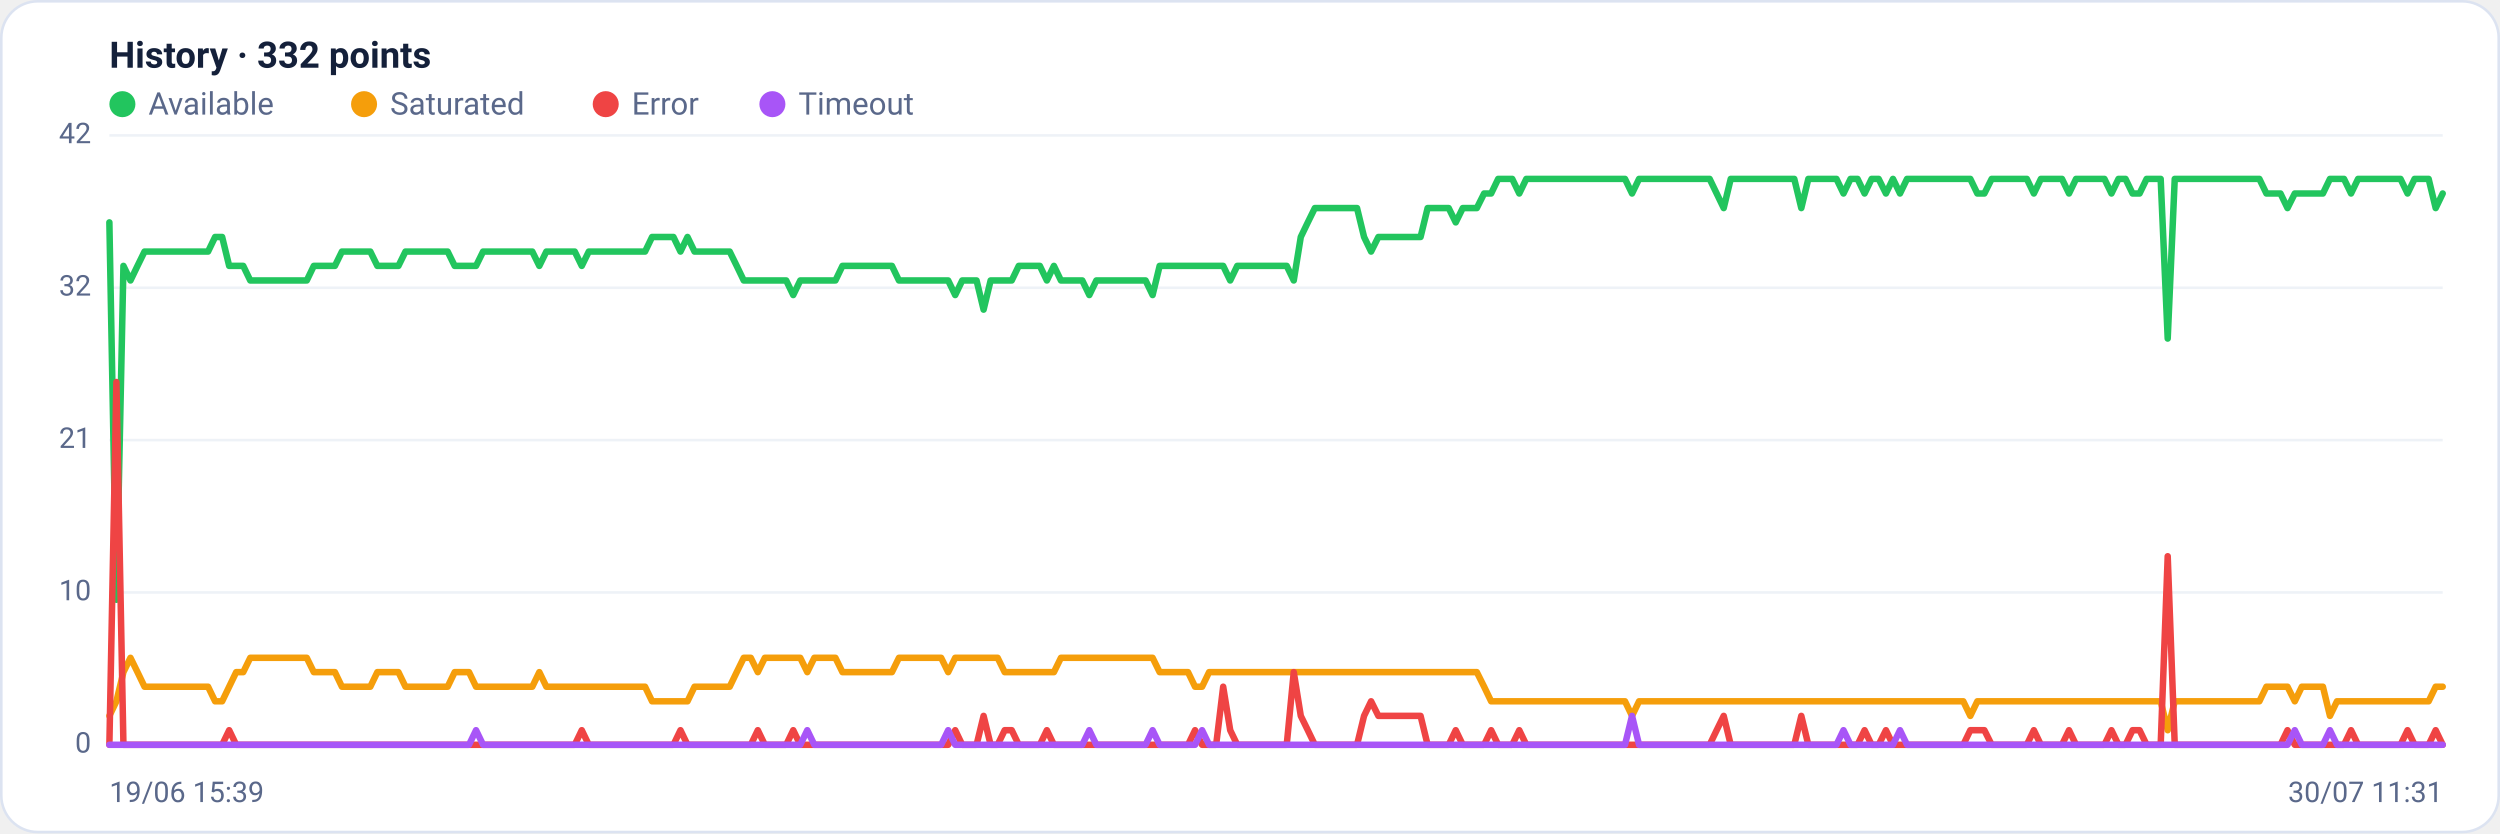
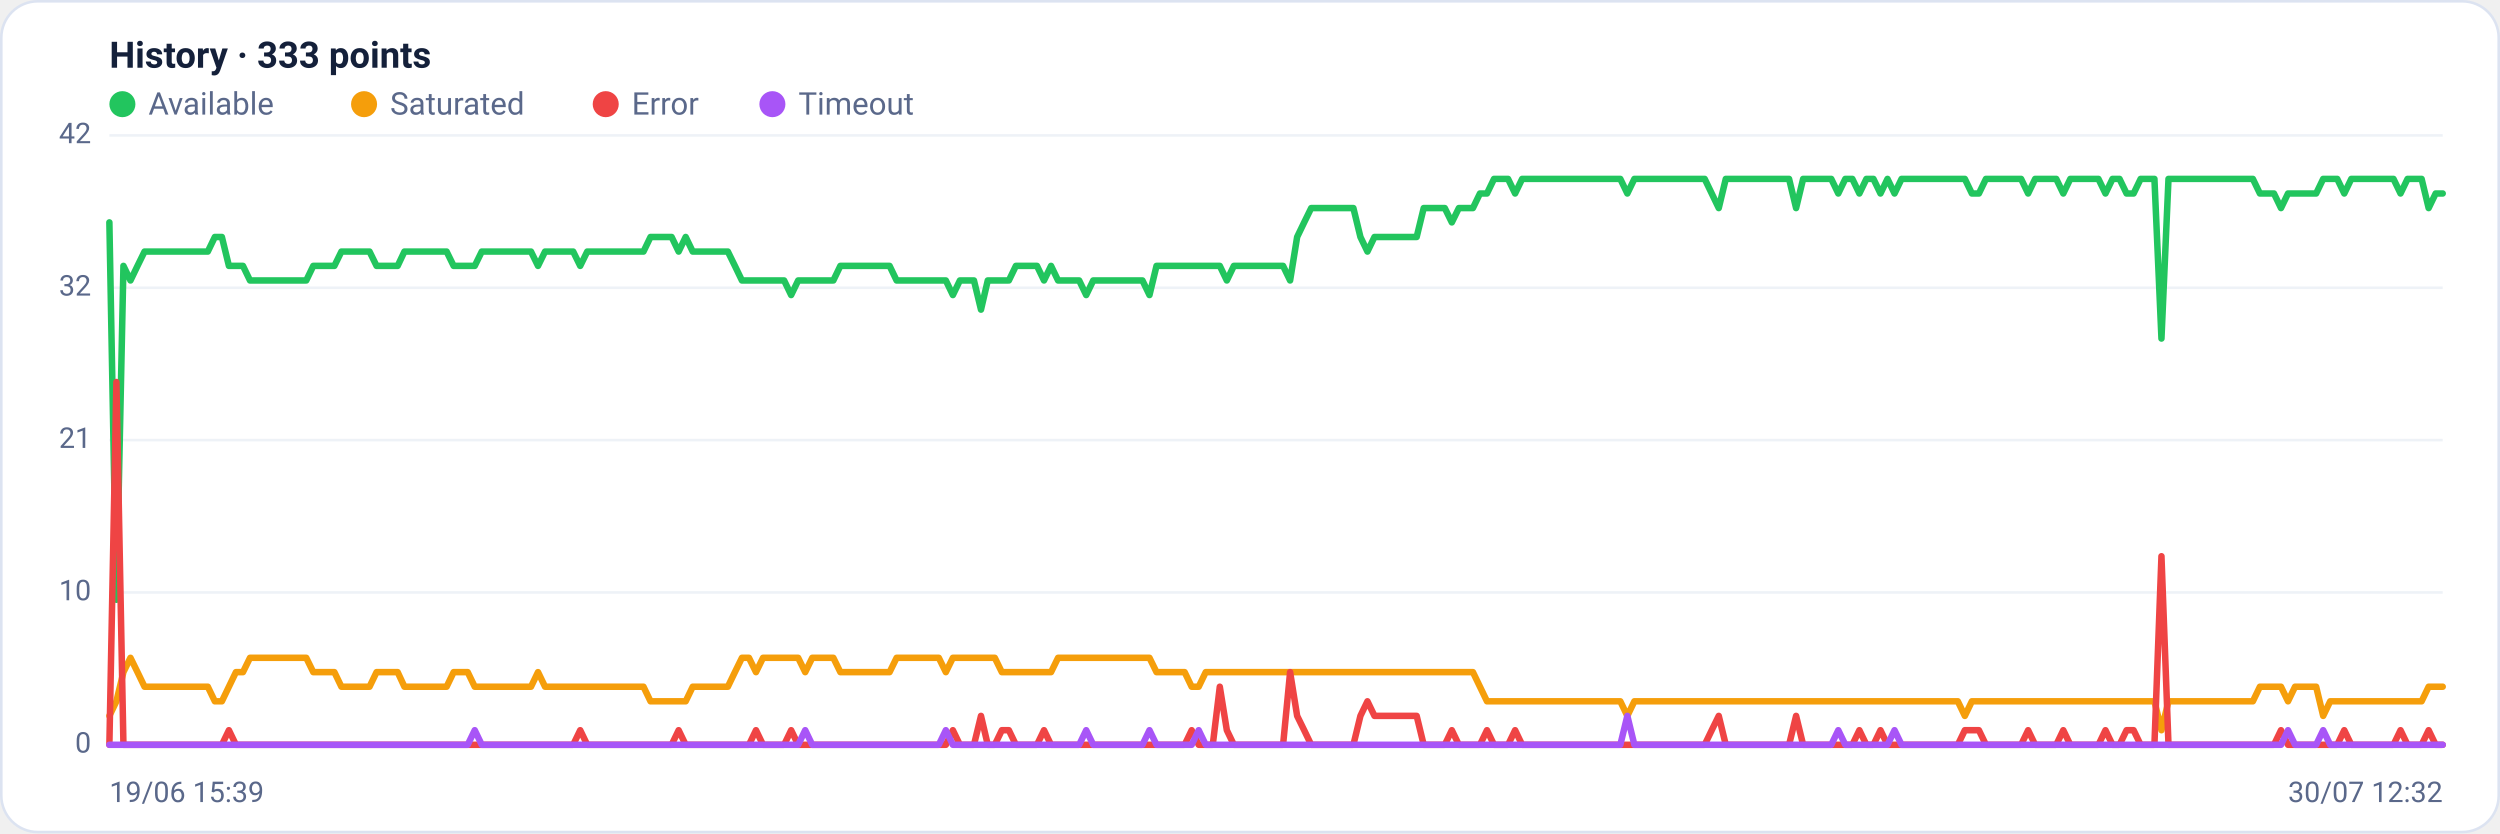
<svg xmlns="http://www.w3.org/2000/svg" viewBox="0 0 960 320" width="960" height="320" font-family="Segoe UI, system-ui, -apple-system, Roboto, Helvetica, Arial, sans-serif" role="img" aria-label="Availability history per region">
  <rect x="0.5" y="0.5" width="959" height="319" rx="14" fill="#ffffff" stroke="#dce3f1" />
-   <text x="42" y="26" font-size="14" font-weight="600" fill="#14203a">History · 332 points</text>
+   <text x="42" y="26" font-size="14" font-weight="600" fill="#14203a">History · 333 points</text>
  <circle cx="47" cy="40" r="5" fill="#22c55e" />
  <text x="57" y="44" font-size="12" fill="#5a688a">Available</text>
  <circle cx="139.8" cy="40" r="5" fill="#f59e0b" />
  <text x="149.8" y="44" font-size="12" fill="#5a688a">Saturated</text>
  <circle cx="232.6" cy="40" r="5" fill="#ef4444" />
  <text x="242.6" y="44" font-size="12" fill="#5a688a">Error</text>
  <circle cx="296.6" cy="40" r="5" fill="#a855f7" />
  <text x="306.6" y="44" font-size="12" fill="#5a688a">Timeout</text>
  <line x1="42" y1="286.0" x2="938" y2="286.0" stroke="#eef2f7" stroke-width="1" />
  <text x="35" y="289.0" text-anchor="end" font-size="11" fill="#5a688a">0</text>
  <line x1="42" y1="227.5" x2="938" y2="227.5" stroke="#eef2f7" stroke-width="1" />
  <text x="35" y="230.5" text-anchor="end" font-size="11" fill="#5a688a">10</text>
  <line x1="42" y1="169.0" x2="938" y2="169.0" stroke="#eef2f7" stroke-width="1" />
  <text x="35" y="172.0" text-anchor="end" font-size="11" fill="#5a688a">21</text>
  <line x1="42" y1="110.5" x2="938" y2="110.5" stroke="#eef2f7" stroke-width="1" />
  <text x="35" y="113.5" text-anchor="end" font-size="11" fill="#5a688a">32</text>
  <line x1="42" y1="52.0" x2="938" y2="52.0" stroke="#eef2f7" stroke-width="1" />
  <text x="35" y="55.0" text-anchor="end" font-size="11" fill="#5a688a">42</text>
-   <polyline fill="none" stroke="#22c55e" stroke-width="2.5" stroke-linejoin="round" stroke-linecap="round" points="42.0,85.4 44.7,230.3 47.4,102.1 50.1,107.7 52.8,102.1 55.5,96.6 58.2,96.6 60.9,96.6 63.7,96.6 66.4,96.6 69.1,96.6 71.8,96.6 74.5,96.6 77.2,96.6 79.9,96.6 82.6,91.0 85.3,91.0 88.0,102.1 90.7,102.1 93.4,102.1 96.1,107.7 98.8,107.7 101.6,107.7 104.3,107.7 107.0,107.7 109.7,107.7 112.4,107.7 115.1,107.7 117.8,107.7 120.5,102.1 123.2,102.1 125.9,102.1 128.6,102.1 131.3,96.6 134.0,96.6 136.7,96.6 139.5,96.6 142.2,96.6 144.9,102.1 147.6,102.1 150.3,102.1 153.0,102.1 155.7,96.6 158.4,96.6 161.1,96.6 163.8,96.6 166.5,96.6 169.2,96.6 171.9,96.6 174.6,102.1 177.3,102.1 180.1,102.1 182.8,102.1 185.5,96.6 188.2,96.6 190.9,96.6 193.6,96.6 196.3,96.6 199.0,96.6 201.7,96.6 204.4,96.6 207.1,102.1 209.8,96.6 212.5,96.6 215.2,96.6 218.0,96.6 220.7,96.6 223.4,102.1 226.1,96.6 228.8,96.6 231.5,96.6 234.2,96.6 236.9,96.6 239.6,96.6 242.3,96.6 245.0,96.6 247.7,96.6 250.4,91.0 253.1,91.0 255.8,91.0 258.6,91.0 261.3,96.6 264.0,91.0 266.7,96.6 269.4,96.6 272.1,96.6 274.8,96.6 277.5,96.6 280.2,96.6 282.9,102.1 285.6,107.7 288.3,107.7 291.0,107.7 293.7,107.7 296.5,107.7 299.2,107.7 301.9,107.7 304.6,113.3 307.3,107.7 310.0,107.7 312.7,107.7 315.4,107.7 318.1,107.7 320.8,107.7 323.5,102.1 326.2,102.1 328.9,102.1 331.6,102.1 334.4,102.1 337.1,102.1 339.8,102.1 342.5,102.1 345.2,107.7 347.9,107.7 350.6,107.7 353.3,107.7 356.0,107.7 358.7,107.7 361.4,107.7 364.1,107.7 366.8,113.3 369.5,107.7 372.2,107.7 375.0,107.7 377.7,118.9 380.4,107.7 383.1,107.7 385.8,107.7 388.5,107.7 391.2,102.1 393.9,102.1 396.6,102.1 399.3,102.1 402.0,107.7 404.7,102.1 407.4,107.7 410.1,107.7 412.9,107.7 415.6,107.7 418.3,113.3 421.0,107.7 423.7,107.7 426.4,107.7 429.1,107.7 431.8,107.7 434.5,107.7 437.2,107.7 439.9,107.7 442.6,113.3 445.3,102.1 448.0,102.1 450.7,102.1 453.5,102.1 456.2,102.1 458.9,102.1 461.6,102.1 464.3,102.1 467.0,102.1 469.7,102.1 472.4,107.7 475.1,102.1 477.8,102.1 480.5,102.1 483.2,102.1 485.9,102.1 488.6,102.1 491.4,102.1 494.1,102.1 496.8,107.7 499.5,91.0 502.2,85.4 504.9,79.9 507.6,79.9 510.3,79.9 513.0,79.9 515.7,79.9 518.4,79.9 521.1,79.9 523.8,91.0 526.5,96.6 529.3,91.0 532.0,91.0 534.7,91.0 537.4,91.0 540.1,91.0 542.8,91.0 545.5,91.0 548.2,79.9 550.9,79.9 553.6,79.9 556.3,79.9 559.0,85.4 561.7,79.9 564.4,79.9 567.1,79.9 569.9,74.3 572.6,74.3 575.3,68.7 578.0,68.7 580.7,68.7 583.4,74.3 586.1,68.7 588.8,68.7 591.5,68.7 594.2,68.7 596.9,68.7 599.6,68.7 602.3,68.7 605.0,68.7 607.8,68.7 610.5,68.7 613.2,68.7 615.9,68.7 618.6,68.7 621.3,68.7 624.0,68.7 626.7,74.3 629.4,68.7 632.1,68.7 634.8,68.7 637.5,68.7 640.2,68.7 642.9,68.7 645.6,68.7 648.4,68.7 651.1,68.7 653.8,68.7 656.5,68.7 659.2,74.3 661.9,79.9 664.6,68.7 667.3,68.7 670.0,68.7 672.7,68.7 675.4,68.7 678.1,68.7 680.8,68.7 683.5,68.7 686.3,68.7 689.0,68.7 691.7,79.9 694.4,68.7 697.1,68.7 699.8,68.7 702.5,68.7 705.2,68.7 707.9,74.3 710.6,68.7 713.3,68.7 716.0,74.3 718.7,68.7 721.4,68.7 724.2,74.3 726.9,68.7 729.6,74.3 732.3,68.7 735.0,68.7 737.7,68.7 740.4,68.7 743.1,68.7 745.8,68.7 748.5,68.7 751.2,68.7 753.9,68.7 756.6,68.7 759.3,74.3 762.0,74.3 764.8,68.7 767.5,68.7 770.2,68.7 772.9,68.7 775.6,68.7 778.3,68.7 781.0,74.3 783.7,68.7 786.4,68.7 789.1,68.7 791.8,68.7 794.5,74.3 797.2,68.7 799.9,68.7 802.7,68.7 805.4,68.7 808.1,68.7 810.8,74.3 813.5,68.7 816.2,68.7 818.9,74.3 821.6,74.3 824.3,68.7 827.0,68.7 829.7,68.7 832.4,130.0 835.1,68.7 837.8,68.7 840.5,68.7 843.3,68.7 846.0,68.7 848.7,68.7 851.4,68.7 854.1,68.7 856.8,68.7 859.5,68.7 862.2,68.7 864.9,68.7 867.6,68.7 870.3,74.3 873.0,74.3 875.7,74.3 878.4,79.9 881.2,74.3 883.9,74.3 886.6,74.3 889.3,74.3 892.0,74.3 894.7,68.7 897.4,68.7 900.1,68.7 902.8,74.3 905.5,68.7 908.2,68.7 910.9,68.7 913.6,68.7 916.3,68.7 919.1,68.7 921.8,68.7 924.5,74.3 927.2,68.7 929.9,68.7 932.6,68.7 935.3,79.9 938.0,74.3" />
-   <polyline fill="none" stroke="#f59e0b" stroke-width="2.5" stroke-linejoin="round" stroke-linecap="round" points="42.0,274.9 44.7,269.3 47.4,258.1 50.1,252.6 52.8,258.1 55.5,263.7 58.2,263.7 60.9,263.7 63.7,263.7 66.4,263.7 69.1,263.7 71.8,263.7 74.5,263.7 77.2,263.7 79.9,263.7 82.6,269.3 85.3,269.3 88.0,263.7 90.7,258.1 93.4,258.1 96.1,252.6 98.8,252.6 101.6,252.6 104.3,252.6 107.0,252.6 109.7,252.6 112.4,252.6 115.1,252.6 117.8,252.6 120.5,258.1 123.2,258.1 125.9,258.1 128.6,258.1 131.3,263.7 134.0,263.7 136.7,263.7 139.5,263.7 142.2,263.7 144.9,258.1 147.6,258.1 150.3,258.1 153.0,258.1 155.7,263.7 158.4,263.7 161.1,263.7 163.8,263.7 166.5,263.7 169.2,263.7 171.9,263.7 174.6,258.1 177.3,258.1 180.1,258.1 182.8,263.7 185.5,263.7 188.2,263.7 190.9,263.7 193.6,263.7 196.3,263.7 199.0,263.7 201.7,263.7 204.4,263.7 207.1,258.1 209.8,263.7 212.5,263.7 215.2,263.7 218.0,263.7 220.7,263.7 223.4,263.7 226.1,263.7 228.8,263.7 231.5,263.7 234.2,263.7 236.9,263.7 239.6,263.7 242.3,263.7 245.0,263.7 247.7,263.7 250.4,269.3 253.1,269.3 255.8,269.3 258.6,269.3 261.3,269.3 264.0,269.3 266.7,263.7 269.4,263.7 272.1,263.7 274.8,263.7 277.5,263.7 280.2,263.7 282.9,258.1 285.6,252.6 288.3,252.6 291.0,258.1 293.7,252.6 296.5,252.6 299.2,252.6 301.9,252.6 304.6,252.6 307.3,252.6 310.0,258.1 312.7,252.6 315.4,252.6 318.1,252.6 320.8,252.6 323.5,258.1 326.2,258.1 328.9,258.1 331.6,258.1 334.4,258.1 337.1,258.1 339.8,258.1 342.5,258.1 345.2,252.6 347.9,252.6 350.6,252.6 353.3,252.6 356.0,252.6 358.7,252.6 361.4,252.6 364.1,258.1 366.8,252.6 369.5,252.6 372.2,252.6 375.0,252.6 377.7,252.6 380.4,252.6 383.1,252.6 385.8,258.1 388.5,258.1 391.2,258.1 393.9,258.1 396.6,258.1 399.3,258.1 402.0,258.1 404.7,258.1 407.4,252.6 410.1,252.6 412.9,252.6 415.6,252.6 418.3,252.6 421.0,252.6 423.7,252.6 426.4,252.6 429.1,252.6 431.8,252.6 434.5,252.6 437.2,252.6 439.9,252.6 442.6,252.6 445.3,258.1 448.0,258.1 450.7,258.1 453.5,258.1 456.2,258.1 458.9,263.7 461.6,263.7 464.3,258.1 467.0,258.1 469.7,258.1 472.4,258.1 475.1,258.1 477.8,258.1 480.5,258.1 483.2,258.1 485.9,258.1 488.6,258.1 491.4,258.1 494.1,258.1 496.8,258.1 499.5,258.1 502.2,258.1 504.9,258.1 507.6,258.1 510.3,258.1 513.0,258.1 515.7,258.1 518.4,258.1 521.1,258.1 523.8,258.1 526.5,258.1 529.3,258.1 532.0,258.1 534.7,258.1 537.4,258.1 540.1,258.1 542.8,258.1 545.5,258.1 548.2,258.1 550.9,258.1 553.6,258.1 556.3,258.1 559.0,258.1 561.7,258.1 564.4,258.1 567.1,258.1 569.9,263.7 572.6,269.3 575.3,269.3 578.0,269.3 580.7,269.3 583.4,269.3 586.1,269.3 588.8,269.3 591.5,269.3 594.2,269.3 596.9,269.3 599.6,269.3 602.3,269.3 605.0,269.3 607.8,269.3 610.5,269.3 613.2,269.3 615.9,269.3 618.6,269.3 621.3,269.3 624.0,269.3 626.7,274.9 629.4,269.3 632.1,269.3 634.8,269.3 637.5,269.3 640.2,269.3 642.9,269.3 645.6,269.3 648.4,269.3 651.1,269.3 653.8,269.3 656.5,269.3 659.2,269.3 661.9,269.3 664.6,269.3 667.3,269.3 670.0,269.3 672.7,269.3 675.4,269.3 678.1,269.3 680.8,269.3 683.5,269.3 686.3,269.3 689.0,269.3 691.7,269.3 694.4,269.3 697.1,269.3 699.8,269.3 702.5,269.3 705.2,269.3 707.9,269.3 710.6,269.3 713.3,269.3 716.0,269.3 718.7,269.3 721.4,269.3 724.2,269.3 726.9,269.3 729.6,269.3 732.3,269.3 735.0,269.3 737.7,269.3 740.4,269.3 743.1,269.3 745.8,269.3 748.5,269.3 751.2,269.3 753.9,269.3 756.6,274.9 759.3,269.3 762.0,269.3 764.8,269.3 767.5,269.3 770.2,269.3 772.9,269.3 775.6,269.3 778.3,269.3 781.0,269.3 783.7,269.3 786.4,269.3 789.1,269.3 791.8,269.3 794.5,269.3 797.2,269.3 799.9,269.3 802.7,269.3 805.4,269.3 808.1,269.3 810.8,269.3 813.5,269.3 816.2,269.3 818.9,269.3 821.6,269.3 824.3,269.3 827.0,269.3 829.7,269.3 832.4,280.4 835.1,269.3 837.8,269.3 840.5,269.3 843.3,269.3 846.0,269.3 848.7,269.3 851.4,269.3 854.1,269.3 856.8,269.3 859.5,269.3 862.2,269.3 864.9,269.3 867.6,269.3 870.3,263.7 873.0,263.7 875.7,263.7 878.4,263.7 881.2,269.3 883.9,263.7 886.6,263.7 889.3,263.7 892.0,263.7 894.7,274.9 897.4,269.3 900.1,269.3 902.8,269.3 905.5,269.3 908.2,269.3 910.9,269.3 913.6,269.3 916.3,269.3 919.1,269.3 921.8,269.3 924.5,269.3 927.2,269.3 929.9,269.3 932.6,269.3 935.3,263.7 938.0,263.7" />
-   <polyline fill="none" stroke="#ef4444" stroke-width="2.5" stroke-linejoin="round" stroke-linecap="round" points="42.0,286.0 44.7,146.7 47.4,286.0 50.1,286.0 52.8,286.0 55.5,286.0 58.2,286.0 60.9,286.0 63.7,286.0 66.4,286.0 69.1,286.0 71.8,286.0 74.5,286.0 77.2,286.0 79.9,286.0 82.6,286.0 85.3,286.0 88.0,280.4 90.7,286.0 93.4,286.0 96.1,286.0 98.8,286.0 101.6,286.0 104.3,286.0 107.0,286.0 109.7,286.0 112.4,286.0 115.1,286.0 117.8,286.0 120.5,286.0 123.2,286.0 125.9,286.0 128.6,286.0 131.3,286.0 134.0,286.0 136.7,286.0 139.5,286.0 142.2,286.0 144.9,286.0 147.6,286.0 150.3,286.0 153.0,286.0 155.7,286.0 158.4,286.0 161.1,286.0 163.8,286.0 166.5,286.0 169.2,286.0 171.9,286.0 174.6,286.0 177.3,286.0 180.1,286.0 182.8,286.0 185.5,286.0 188.2,286.0 190.9,286.0 193.6,286.0 196.3,286.0 199.0,286.0 201.7,286.0 204.4,286.0 207.1,286.0 209.8,286.0 212.5,286.0 215.2,286.0 218.0,286.0 220.7,286.0 223.4,280.4 226.1,286.0 228.8,286.0 231.5,286.0 234.2,286.0 236.9,286.0 239.6,286.0 242.3,286.0 245.0,286.0 247.7,286.0 250.4,286.0 253.1,286.0 255.8,286.0 258.6,286.0 261.3,280.4 264.0,286.0 266.7,286.0 269.4,286.0 272.1,286.0 274.8,286.0 277.5,286.0 280.2,286.0 282.9,286.0 285.6,286.0 288.3,286.0 291.0,280.4 293.7,286.0 296.5,286.0 299.2,286.0 301.9,286.0 304.6,280.4 307.3,286.0 310.0,286.0 312.7,286.0 315.4,286.0 318.1,286.0 320.8,286.0 323.5,286.0 326.2,286.0 328.9,286.0 331.6,286.0 334.4,286.0 337.1,286.0 339.8,286.0 342.5,286.0 345.2,286.0 347.9,286.0 350.6,286.0 353.3,286.0 356.0,286.0 358.7,286.0 361.4,286.0 364.1,286.0 366.8,280.4 369.5,286.0 372.2,286.0 375.0,286.0 377.7,274.9 380.4,286.0 383.1,286.0 385.8,280.4 388.5,280.4 391.2,286.0 393.9,286.0 396.6,286.0 399.3,286.0 402.0,280.4 404.7,286.0 407.4,286.0 410.1,286.0 412.9,286.0 415.6,286.0 418.3,286.0 421.0,286.0 423.7,286.0 426.4,286.0 429.1,286.0 431.8,286.0 434.5,286.0 437.2,286.0 439.9,286.0 442.6,286.0 445.3,286.0 448.0,286.0 450.7,286.0 453.5,286.0 456.2,286.0 458.9,280.4 461.6,286.0 464.3,286.0 467.0,286.0 469.7,263.7 472.4,280.4 475.1,286.0 477.8,286.0 480.5,286.0 483.2,286.0 485.9,286.0 488.6,286.0 491.4,286.0 494.1,286.0 496.8,258.1 499.5,274.9 502.2,280.4 504.9,286.0 507.6,286.0 510.3,286.0 513.0,286.0 515.7,286.0 518.4,286.0 521.1,286.0 523.8,274.9 526.5,269.3 529.3,274.9 532.0,274.9 534.7,274.9 537.4,274.9 540.1,274.9 542.8,274.9 545.5,274.9 548.2,286.0 550.9,286.0 553.6,286.0 556.3,286.0 559.0,280.4 561.7,286.0 564.4,286.0 567.1,286.0 569.9,286.0 572.6,280.4 575.3,286.0 578.0,286.0 580.7,286.0 583.4,280.4 586.1,286.0 588.8,286.0 591.5,286.0 594.2,286.0 596.9,286.0 599.6,286.0 602.3,286.0 605.0,286.0 607.8,286.0 610.5,286.0 613.2,286.0 615.9,286.0 618.6,286.0 621.3,286.0 624.0,286.0 626.7,286.0 629.4,286.0 632.1,286.0 634.8,286.0 637.5,286.0 640.2,286.0 642.9,286.0 645.6,286.0 648.4,286.0 651.1,286.0 653.8,286.0 656.5,286.0 659.2,280.4 661.9,274.9 664.6,286.0 667.3,286.0 670.0,286.0 672.7,286.0 675.4,286.0 678.1,286.0 680.8,286.0 683.5,286.0 686.3,286.0 689.0,286.0 691.7,274.9 694.4,286.0 697.1,286.0 699.8,286.0 702.5,286.0 705.2,286.0 707.9,286.0 710.6,286.0 713.3,286.0 716.0,280.4 718.7,286.0 721.4,286.0 724.2,280.4 726.9,286.0 729.6,286.0 732.3,286.0 735.0,286.0 737.7,286.0 740.4,286.0 743.1,286.0 745.8,286.0 748.5,286.0 751.2,286.0 753.9,286.0 756.6,280.4 759.3,280.4 762.0,280.4 764.8,286.0 767.5,286.0 770.2,286.0 772.9,286.0 775.6,286.0 778.3,286.0 781.0,280.4 783.7,286.0 786.4,286.0 789.1,286.0 791.8,286.0 794.5,280.4 797.2,286.0 799.9,286.0 802.7,286.0 805.4,286.0 808.1,286.0 810.8,280.4 813.5,286.0 816.2,286.0 818.9,280.4 821.6,280.4 824.3,286.0 827.0,286.0 829.7,286.0 832.4,213.6 835.1,286.0 837.8,286.0 840.5,286.0 843.3,286.0 846.0,286.0 848.7,286.0 851.4,286.0 854.1,286.0 856.8,286.0 859.5,286.0 862.2,286.0 864.9,286.0 867.6,286.0 870.3,286.0 873.0,286.0 875.7,286.0 878.4,280.4 881.2,286.0 883.9,286.0 886.6,286.0 889.3,286.0 892.0,286.0 894.7,286.0 897.4,286.0 900.1,286.0 902.8,280.4 905.5,286.0 908.2,286.0 910.9,286.0 913.6,286.0 916.3,286.0 919.1,286.0 921.8,286.0 924.5,280.4 927.2,286.0 929.9,286.0 932.6,286.0 935.3,280.4 938.0,286.0" />
-   <polyline fill="none" stroke="#a855f7" stroke-width="2.5" stroke-linejoin="round" stroke-linecap="round" points="42.0,286.0 44.7,286.0 47.4,286.0 50.1,286.0 52.8,286.0 55.5,286.0 58.2,286.0 60.9,286.0 63.7,286.0 66.4,286.0 69.1,286.0 71.8,286.0 74.5,286.0 77.2,286.0 79.9,286.0 82.6,286.0 85.3,286.0 88.0,286.0 90.7,286.0 93.4,286.0 96.1,286.0 98.8,286.0 101.6,286.0 104.3,286.0 107.0,286.0 109.7,286.0 112.4,286.0 115.1,286.0 117.8,286.0 120.5,286.0 123.2,286.0 125.9,286.0 128.6,286.0 131.3,286.0 134.0,286.0 136.7,286.0 139.5,286.0 142.2,286.0 144.9,286.0 147.6,286.0 150.3,286.0 153.0,286.0 155.7,286.0 158.4,286.0 161.1,286.0 163.8,286.0 166.5,286.0 169.2,286.0 171.9,286.0 174.6,286.0 177.3,286.0 180.1,286.0 182.8,280.4 185.5,286.0 188.2,286.0 190.9,286.0 193.6,286.0 196.3,286.0 199.0,286.0 201.7,286.0 204.4,286.0 207.1,286.0 209.8,286.0 212.5,286.0 215.2,286.0 218.0,286.0 220.7,286.0 223.4,286.0 226.1,286.0 228.8,286.0 231.5,286.0 234.2,286.0 236.9,286.0 239.6,286.0 242.3,286.0 245.0,286.0 247.7,286.0 250.4,286.0 253.1,286.0 255.8,286.0 258.6,286.0 261.3,286.0 264.0,286.0 266.7,286.0 269.4,286.0 272.1,286.0 274.8,286.0 277.5,286.0 280.2,286.0 282.9,286.0 285.6,286.0 288.3,286.0 291.0,286.0 293.7,286.0 296.5,286.0 299.2,286.0 301.9,286.0 304.6,286.0 307.3,286.0 310.0,280.4 312.7,286.0 315.4,286.0 318.1,286.0 320.8,286.0 323.5,286.0 326.2,286.0 328.9,286.0 331.6,286.0 334.4,286.0 337.1,286.0 339.8,286.0 342.5,286.0 345.2,286.0 347.9,286.0 350.6,286.0 353.3,286.0 356.0,286.0 358.7,286.0 361.4,286.0 364.1,280.4 366.8,286.0 369.5,286.0 372.2,286.0 375.0,286.0 377.7,286.0 380.4,286.0 383.1,286.0 385.8,286.0 388.5,286.0 391.2,286.0 393.9,286.0 396.6,286.0 399.3,286.0 402.0,286.0 404.7,286.0 407.4,286.0 410.1,286.0 412.9,286.0 415.6,286.0 418.3,280.4 421.0,286.0 423.7,286.0 426.4,286.0 429.1,286.0 431.8,286.0 434.5,286.0 437.2,286.0 439.9,286.0 442.6,280.4 445.3,286.0 448.0,286.0 450.7,286.0 453.5,286.0 456.2,286.0 458.9,286.0 461.6,280.4 464.3,286.0 467.0,286.0 469.7,286.0 472.4,286.0 475.1,286.0 477.8,286.0 480.5,286.0 483.2,286.0 485.9,286.0 488.6,286.0 491.4,286.0 494.1,286.0 496.8,286.0 499.5,286.0 502.2,286.0 504.9,286.0 507.6,286.0 510.3,286.0 513.0,286.0 515.7,286.0 518.4,286.0 521.1,286.0 523.8,286.0 526.5,286.0 529.3,286.0 532.0,286.0 534.7,286.0 537.4,286.0 540.1,286.0 542.8,286.0 545.5,286.0 548.2,286.0 550.9,286.0 553.6,286.0 556.3,286.0 559.0,286.0 561.7,286.0 564.4,286.0 567.1,286.0 569.9,286.0 572.6,286.0 575.3,286.0 578.0,286.0 580.7,286.0 583.4,286.0 586.1,286.0 588.8,286.0 591.5,286.0 594.2,286.0 596.9,286.0 599.6,286.0 602.3,286.0 605.0,286.0 607.8,286.0 610.5,286.0 613.2,286.0 615.9,286.0 618.6,286.0 621.3,286.0 624.0,286.0 626.7,274.9 629.4,286.0 632.1,286.0 634.8,286.0 637.5,286.0 640.2,286.0 642.9,286.0 645.6,286.0 648.4,286.0 651.1,286.0 653.8,286.0 656.5,286.0 659.2,286.0 661.9,286.0 664.6,286.0 667.3,286.0 670.0,286.0 672.7,286.0 675.4,286.0 678.1,286.0 680.8,286.0 683.5,286.0 686.3,286.0 689.0,286.0 691.7,286.0 694.4,286.0 697.1,286.0 699.8,286.0 702.5,286.0 705.2,286.0 707.9,280.4 710.6,286.0 713.3,286.0 716.0,286.0 718.7,286.0 721.4,286.0 724.2,286.0 726.9,286.0 729.6,280.4 732.3,286.0 735.0,286.0 737.7,286.0 740.4,286.0 743.1,286.0 745.8,286.0 748.5,286.0 751.2,286.0 753.9,286.0 756.6,286.0 759.3,286.0 762.0,286.0 764.8,286.0 767.5,286.0 770.2,286.0 772.9,286.0 775.6,286.0 778.3,286.0 781.0,286.0 783.7,286.0 786.4,286.0 789.1,286.0 791.8,286.0 794.5,286.0 797.2,286.0 799.9,286.0 802.7,286.0 805.4,286.0 808.1,286.0 810.8,286.0 813.5,286.0 816.2,286.0 818.9,286.0 821.6,286.0 824.3,286.0 827.0,286.0 829.7,286.0 832.4,286.0 835.1,286.0 837.8,286.0 840.5,286.0 843.3,286.0 846.0,286.0 848.7,286.0 851.4,286.0 854.1,286.0 856.8,286.0 859.5,286.0 862.2,286.0 864.9,286.0 867.6,286.0 870.3,286.0 873.0,286.0 875.7,286.0 878.4,286.0 881.2,280.4 883.9,286.0 886.6,286.0 889.3,286.0 892.0,286.0 894.7,280.4 897.4,286.0 900.1,286.0 902.8,286.0 905.5,286.0 908.2,286.0 910.9,286.0 913.6,286.0 916.3,286.0 919.1,286.0 921.8,286.0 924.5,286.0 927.2,286.0 929.9,286.0 932.6,286.0 935.3,286.0 938.0,286.0" />
+   <polyline fill="none" stroke="#22c55e" stroke-width="2.5" stroke-linejoin="round" stroke-linecap="round" points="42.0,85.4 44.7,230.3 47.4,102.1 50.1,107.7 52.8,102.1 55.5,96.6 58.2,96.6 60.9,96.6 63.6,96.6 66.3,96.6 69.0,96.6 71.7,96.6 74.4,96.6 77.1,96.6 79.8,96.6 82.5,91.0 85.2,91.0 87.9,102.1 90.6,102.1 93.3,102.1 96.0,107.7 98.7,107.7 101.4,107.7 104.1,107.7 106.8,107.7 109.5,107.7 112.2,107.7 114.9,107.7 117.6,107.7 120.3,102.1 123.0,102.1 125.7,102.1 128.4,102.1 131.1,96.6 133.8,96.6 136.5,96.6 139.2,96.6 141.9,96.6 144.6,102.1 147.3,102.1 150.0,102.1 152.7,102.1 155.3,96.6 158.0,96.6 160.7,96.6 163.4,96.6 166.1,96.6 168.8,96.6 171.5,96.6 174.2,102.1 176.9,102.1 179.6,102.1 182.3,102.1 185.0,96.6 187.7,96.6 190.4,96.6 193.1,96.6 195.8,96.6 198.5,96.6 201.2,96.6 203.9,96.6 206.6,102.1 209.3,96.6 212.0,96.6 214.7,96.6 217.4,96.6 220.1,96.6 222.8,102.1 225.5,96.6 228.2,96.6 230.9,96.6 233.6,96.6 236.3,96.6 239.0,96.6 241.7,96.6 244.4,96.6 247.1,96.6 249.8,91.0 252.5,91.0 255.2,91.0 257.9,91.0 260.6,96.6 263.3,91.0 266.0,96.6 268.7,96.6 271.4,96.6 274.1,96.6 276.8,96.6 279.5,96.6 282.2,102.1 284.9,107.7 287.6,107.7 290.3,107.7 293.0,107.7 295.7,107.7 298.4,107.7 301.1,107.7 303.8,113.3 306.5,107.7 309.2,107.7 311.9,107.7 314.6,107.7 317.3,107.7 320.0,107.7 322.7,102.1 325.4,102.1 328.1,102.1 330.8,102.1 333.5,102.1 336.2,102.1 338.9,102.1 341.6,102.1 344.3,107.7 347.0,107.7 349.7,107.7 352.4,107.7 355.1,107.7 357.8,107.7 360.5,107.7 363.2,107.7 365.9,113.3 368.6,107.7 371.3,107.7 374.0,107.7 376.7,118.9 379.3,107.7 382.0,107.7 384.7,107.7 387.4,107.7 390.1,102.1 392.8,102.1 395.5,102.1 398.2,102.1 400.9,107.7 403.6,102.1 406.3,107.7 409.0,107.7 411.7,107.7 414.4,107.7 417.1,113.3 419.8,107.7 422.5,107.7 425.2,107.7 427.9,107.7 430.6,107.7 433.3,107.7 436.0,107.7 438.7,107.7 441.4,113.3 444.1,102.1 446.8,102.1 449.5,102.1 452.2,102.1 454.9,102.1 457.6,102.1 460.3,102.1 463.0,102.1 465.7,102.1 468.4,102.1 471.1,107.7 473.8,102.1 476.5,102.1 479.2,102.1 481.9,102.1 484.6,102.1 487.3,102.1 490.0,102.1 492.7,102.1 495.4,107.7 498.1,91.0 500.8,85.4 503.5,79.9 506.2,79.9 508.9,79.9 511.6,79.9 514.3,79.9 517.0,79.9 519.7,79.9 522.4,91.0 525.1,96.6 527.8,91.0 530.5,91.0 533.2,91.0 535.9,91.0 538.6,91.0 541.3,91.0 544.0,91.0 546.7,79.9 549.4,79.9 552.1,79.9 554.8,79.9 557.5,85.4 560.2,79.9 562.9,79.9 565.6,79.9 568.3,74.3 571.0,74.3 573.7,68.7 576.4,68.7 579.1,68.7 581.8,74.3 584.5,68.7 587.2,68.7 589.9,68.7 592.6,68.7 595.3,68.7 598.0,68.7 600.7,68.7 603.3,68.7 606.0,68.7 608.7,68.7 611.4,68.7 614.1,68.7 616.8,68.7 619.5,68.7 622.2,68.7 624.9,74.3 627.6,68.7 630.3,68.7 633.0,68.7 635.7,68.7 638.4,68.7 641.1,68.7 643.8,68.7 646.5,68.7 649.2,68.7 651.9,68.7 654.6,68.7 657.3,74.3 660.0,79.9 662.7,68.7 665.4,68.7 668.1,68.7 670.8,68.7 673.5,68.7 676.2,68.7 678.9,68.7 681.6,68.7 684.3,68.7 687.0,68.7 689.7,79.9 692.4,68.7 695.1,68.7 697.8,68.7 700.5,68.7 703.2,68.7 705.9,74.3 708.6,68.7 711.3,68.7 714.0,74.3 716.7,68.7 719.4,68.7 722.1,74.3 724.8,68.7 727.5,74.3 730.2,68.7 732.9,68.7 735.6,68.7 738.3,68.7 741.0,68.7 743.7,68.7 746.4,68.7 749.1,68.7 751.8,68.7 754.5,68.7 757.2,74.3 759.9,74.3 762.6,68.7 765.3,68.7 768.0,68.7 770.7,68.7 773.4,68.7 776.1,68.7 778.8,74.3 781.5,68.7 784.2,68.7 786.9,68.7 789.6,68.7 792.3,74.3 795.0,68.7 797.7,68.7 800.4,68.7 803.1,68.7 805.8,68.7 808.5,74.3 811.2,68.7 813.9,68.7 816.6,74.3 819.3,74.3 822.0,68.7 824.7,68.7 827.3,68.7 830.0,130.0 832.7,68.7 835.4,68.7 838.1,68.7 840.8,68.7 843.5,68.7 846.2,68.7 848.9,68.7 851.6,68.7 854.3,68.7 857.0,68.7 859.7,68.7 862.4,68.7 865.1,68.7 867.8,74.3 870.5,74.3 873.2,74.3 875.9,79.9 878.6,74.3 881.3,74.3 884.0,74.3 886.7,74.3 889.4,74.3 892.1,68.7 894.8,68.7 897.5,68.7 900.2,74.3 902.9,68.7 905.6,68.7 908.3,68.7 911.0,68.7 913.7,68.7 916.4,68.7 919.1,68.7 921.8,74.3 924.5,68.7 927.2,68.7 929.9,68.7 932.6,79.9 935.3,74.3 938.0,74.3" />
+   <polyline fill="none" stroke="#f59e0b" stroke-width="2.5" stroke-linejoin="round" stroke-linecap="round" points="42.0,274.9 44.7,269.3 47.4,258.1 50.1,252.6 52.8,258.1 55.5,263.7 58.2,263.7 60.9,263.7 63.6,263.7 66.3,263.7 69.0,263.7 71.7,263.7 74.4,263.7 77.1,263.7 79.8,263.7 82.5,269.3 85.2,269.3 87.9,263.7 90.6,258.1 93.3,258.1 96.0,252.6 98.7,252.6 101.4,252.6 104.1,252.6 106.8,252.6 109.5,252.6 112.2,252.6 114.9,252.6 117.6,252.6 120.3,258.1 123.0,258.1 125.7,258.1 128.4,258.1 131.1,263.7 133.8,263.7 136.5,263.7 139.2,263.7 141.9,263.7 144.6,258.1 147.3,258.1 150.0,258.1 152.7,258.1 155.3,263.7 158.0,263.7 160.7,263.7 163.4,263.7 166.1,263.7 168.8,263.7 171.5,263.7 174.2,258.1 176.9,258.1 179.6,258.1 182.3,263.7 185.0,263.7 187.7,263.7 190.4,263.7 193.1,263.7 195.8,263.7 198.5,263.7 201.2,263.7 203.9,263.7 206.6,258.1 209.3,263.7 212.0,263.7 214.7,263.7 217.4,263.7 220.1,263.7 222.8,263.7 225.5,263.7 228.2,263.7 230.9,263.7 233.6,263.7 236.3,263.7 239.0,263.7 241.7,263.7 244.4,263.7 247.1,263.7 249.8,269.3 252.5,269.3 255.2,269.3 257.9,269.3 260.6,269.3 263.3,269.3 266.0,263.7 268.7,263.7 271.4,263.7 274.1,263.7 276.8,263.7 279.5,263.7 282.2,258.1 284.9,252.6 287.6,252.6 290.3,258.1 293.0,252.6 295.7,252.6 298.4,252.6 301.1,252.6 303.8,252.6 306.5,252.6 309.2,258.1 311.9,252.6 314.6,252.6 317.3,252.6 320.0,252.6 322.7,258.1 325.4,258.1 328.1,258.1 330.8,258.1 333.5,258.1 336.2,258.1 338.9,258.1 341.6,258.1 344.3,252.6 347.0,252.6 349.7,252.6 352.4,252.6 355.1,252.6 357.8,252.6 360.5,252.6 363.2,258.1 365.9,252.6 368.6,252.6 371.3,252.6 374.0,252.6 376.7,252.6 379.3,252.6 382.0,252.6 384.7,258.1 387.4,258.1 390.1,258.1 392.8,258.1 395.5,258.1 398.2,258.1 400.9,258.1 403.6,258.1 406.3,252.6 409.0,252.6 411.7,252.6 414.4,252.6 417.1,252.6 419.8,252.6 422.5,252.6 425.2,252.6 427.9,252.6 430.6,252.6 433.3,252.6 436.0,252.6 438.7,252.6 441.4,252.6 444.1,258.1 446.8,258.1 449.5,258.1 452.2,258.1 454.9,258.1 457.6,263.7 460.3,263.7 463.0,258.1 465.7,258.1 468.4,258.1 471.1,258.1 473.8,258.1 476.5,258.1 479.2,258.1 481.9,258.1 484.6,258.1 487.3,258.1 490.0,258.1 492.7,258.1 495.4,258.1 498.1,258.1 500.8,258.1 503.5,258.1 506.2,258.1 508.9,258.1 511.6,258.1 514.3,258.1 517.0,258.1 519.7,258.1 522.4,258.1 525.1,258.1 527.8,258.1 530.5,258.1 533.2,258.1 535.9,258.1 538.6,258.1 541.3,258.1 544.0,258.1 546.7,258.1 549.4,258.1 552.1,258.1 554.8,258.1 557.5,258.1 560.2,258.1 562.9,258.1 565.6,258.1 568.3,263.7 571.0,269.3 573.7,269.3 576.4,269.3 579.1,269.3 581.8,269.3 584.5,269.3 587.2,269.3 589.9,269.3 592.6,269.3 595.3,269.3 598.0,269.3 600.7,269.3 603.3,269.3 606.0,269.3 608.7,269.3 611.4,269.3 614.1,269.3 616.8,269.3 619.5,269.3 622.2,269.3 624.9,274.9 627.6,269.3 630.3,269.3 633.0,269.3 635.7,269.3 638.4,269.3 641.1,269.3 643.8,269.3 646.5,269.3 649.2,269.3 651.9,269.3 654.6,269.3 657.3,269.3 660.0,269.3 662.7,269.3 665.4,269.3 668.1,269.3 670.8,269.3 673.5,269.3 676.2,269.3 678.9,269.3 681.6,269.3 684.3,269.3 687.0,269.3 689.7,269.3 692.4,269.3 695.1,269.3 697.8,269.3 700.5,269.3 703.2,269.3 705.9,269.3 708.6,269.3 711.3,269.3 714.0,269.3 716.7,269.3 719.4,269.3 722.1,269.3 724.8,269.3 727.5,269.3 730.2,269.3 732.9,269.3 735.6,269.3 738.3,269.3 741.0,269.3 743.7,269.3 746.4,269.3 749.1,269.3 751.8,269.3 754.5,274.9 757.2,269.3 759.9,269.3 762.6,269.3 765.3,269.3 768.0,269.3 770.7,269.3 773.4,269.3 776.1,269.3 778.8,269.3 781.5,269.3 784.2,269.3 786.9,269.3 789.6,269.3 792.3,269.3 795.0,269.3 797.7,269.3 800.4,269.3 803.1,269.3 805.8,269.3 808.5,269.3 811.2,269.3 813.9,269.3 816.6,269.3 819.3,269.3 822.0,269.3 824.7,269.3 827.3,269.3 830.0,280.4 832.7,269.3 835.4,269.3 838.1,269.3 840.8,269.3 843.5,269.3 846.2,269.3 848.9,269.3 851.6,269.3 854.3,269.3 857.0,269.3 859.7,269.3 862.4,269.3 865.1,269.3 867.8,263.7 870.5,263.7 873.2,263.7 875.9,263.7 878.6,269.3 881.3,263.7 884.0,263.7 886.7,263.7 889.4,263.7 892.1,274.9 894.8,269.3 897.5,269.3 900.2,269.3 902.9,269.3 905.6,269.3 908.3,269.3 911.0,269.3 913.7,269.3 916.4,269.3 919.1,269.3 921.8,269.3 924.5,269.3 927.2,269.3 929.9,269.3 932.6,263.7 935.3,263.7 938.0,263.7" />
+   <polyline fill="none" stroke="#ef4444" stroke-width="2.5" stroke-linejoin="round" stroke-linecap="round" points="42.0,286.0 44.7,146.7 47.4,286.0 50.1,286.0 52.8,286.0 55.5,286.0 58.2,286.0 60.9,286.0 63.6,286.0 66.3,286.0 69.0,286.0 71.7,286.0 74.4,286.0 77.1,286.0 79.8,286.0 82.5,286.0 85.2,286.0 87.9,280.4 90.6,286.0 93.3,286.0 96.0,286.0 98.7,286.0 101.4,286.0 104.1,286.0 106.8,286.0 109.5,286.0 112.2,286.0 114.9,286.0 117.6,286.0 120.3,286.0 123.0,286.0 125.7,286.0 128.4,286.0 131.1,286.0 133.8,286.0 136.5,286.0 139.2,286.0 141.9,286.0 144.6,286.0 147.3,286.0 150.0,286.0 152.7,286.0 155.3,286.0 158.0,286.0 160.7,286.0 163.4,286.0 166.1,286.0 168.8,286.0 171.5,286.0 174.2,286.0 176.9,286.0 179.6,286.0 182.3,286.0 185.0,286.0 187.7,286.0 190.4,286.0 193.1,286.0 195.8,286.0 198.5,286.0 201.2,286.0 203.9,286.0 206.6,286.0 209.3,286.0 212.0,286.0 214.7,286.0 217.4,286.0 220.1,286.0 222.8,280.4 225.5,286.0 228.2,286.0 230.9,286.0 233.6,286.0 236.3,286.0 239.0,286.0 241.7,286.0 244.4,286.0 247.1,286.0 249.8,286.0 252.5,286.0 255.2,286.0 257.9,286.0 260.6,280.4 263.3,286.0 266.0,286.0 268.7,286.0 271.4,286.0 274.1,286.0 276.8,286.0 279.5,286.0 282.2,286.0 284.9,286.0 287.6,286.0 290.3,280.4 293.0,286.0 295.7,286.0 298.4,286.0 301.1,286.0 303.8,280.4 306.5,286.0 309.2,286.0 311.9,286.0 314.6,286.0 317.3,286.0 320.0,286.0 322.7,286.0 325.4,286.0 328.1,286.0 330.8,286.0 333.5,286.0 336.2,286.0 338.9,286.0 341.6,286.0 344.3,286.0 347.0,286.0 349.7,286.0 352.4,286.0 355.1,286.0 357.8,286.0 360.5,286.0 363.2,286.0 365.9,280.4 368.6,286.0 371.3,286.0 374.0,286.0 376.7,274.9 379.3,286.0 382.0,286.0 384.7,280.4 387.4,280.4 390.1,286.0 392.8,286.0 395.5,286.0 398.2,286.0 400.9,280.4 403.6,286.0 406.3,286.0 409.0,286.0 411.7,286.0 414.4,286.0 417.1,286.0 419.8,286.0 422.5,286.0 425.2,286.0 427.9,286.0 430.6,286.0 433.3,286.0 436.0,286.0 438.7,286.0 441.4,286.0 444.1,286.0 446.8,286.0 449.5,286.0 452.2,286.0 454.9,286.0 457.6,280.4 460.3,286.0 463.0,286.0 465.7,286.0 468.4,263.7 471.1,280.4 473.8,286.0 476.5,286.0 479.2,286.0 481.9,286.0 484.6,286.0 487.3,286.0 490.0,286.0 492.7,286.0 495.4,258.1 498.1,274.9 500.8,280.4 503.5,286.0 506.2,286.0 508.9,286.0 511.6,286.0 514.3,286.0 517.0,286.0 519.7,286.0 522.4,274.9 525.1,269.3 527.8,274.9 530.5,274.9 533.2,274.9 535.9,274.9 538.6,274.9 541.3,274.9 544.0,274.9 546.7,286.0 549.4,286.0 552.1,286.0 554.8,286.0 557.5,280.4 560.2,286.0 562.9,286.0 565.6,286.0 568.3,286.0 571.0,280.4 573.7,286.0 576.4,286.0 579.1,286.0 581.8,280.4 584.5,286.0 587.2,286.0 589.9,286.0 592.6,286.0 595.3,286.0 598.0,286.0 600.7,286.0 603.3,286.0 606.0,286.0 608.7,286.0 611.4,286.0 614.1,286.0 616.8,286.0 619.5,286.0 622.2,286.0 624.9,286.0 627.6,286.0 630.3,286.0 633.0,286.0 635.7,286.0 638.4,286.0 641.1,286.0 643.8,286.0 646.5,286.0 649.2,286.0 651.9,286.0 654.6,286.0 657.3,280.4 660.0,274.9 662.7,286.0 665.4,286.0 668.1,286.0 670.8,286.0 673.5,286.0 676.2,286.0 678.9,286.0 681.6,286.0 684.3,286.0 687.0,286.0 689.7,274.9 692.4,286.0 695.1,286.0 697.8,286.0 700.5,286.0 703.2,286.0 705.9,286.0 708.6,286.0 711.3,286.0 714.0,280.4 716.7,286.0 719.4,286.0 722.1,280.4 724.8,286.0 727.5,286.0 730.2,286.0 732.9,286.0 735.6,286.0 738.3,286.0 741.0,286.0 743.7,286.0 746.4,286.0 749.1,286.0 751.8,286.0 754.5,280.4 757.2,280.4 759.9,280.4 762.6,286.0 765.3,286.0 768.0,286.0 770.7,286.0 773.4,286.0 776.1,286.0 778.8,280.4 781.5,286.0 784.2,286.0 786.9,286.0 789.6,286.0 792.3,280.4 795.0,286.0 797.7,286.0 800.4,286.0 803.1,286.0 805.8,286.0 808.5,280.4 811.2,286.0 813.9,286.0 816.6,280.4 819.3,280.4 822.0,286.0 824.7,286.0 827.3,286.0 830.0,213.6 832.7,286.0 835.4,286.0 838.1,286.0 840.8,286.0 843.5,286.0 846.2,286.0 848.9,286.0 851.6,286.0 854.3,286.0 857.0,286.0 859.7,286.0 862.4,286.0 865.1,286.0 867.8,286.0 870.5,286.0 873.2,286.0 875.9,280.4 878.6,286.0 881.3,286.0 884.0,286.0 886.7,286.0 889.4,286.0 892.1,286.0 894.8,286.0 897.5,286.0 900.2,280.4 902.9,286.0 905.6,286.0 908.3,286.0 911.0,286.0 913.7,286.0 916.4,286.0 919.1,286.0 921.8,280.4 924.5,286.0 927.2,286.0 929.9,286.0 932.6,280.4 935.3,286.0 938.0,286.0" />
+   <polyline fill="none" stroke="#a855f7" stroke-width="2.5" stroke-linejoin="round" stroke-linecap="round" points="42.0,286.0 44.7,286.0 47.4,286.0 50.1,286.0 52.8,286.0 55.5,286.0 58.2,286.0 60.9,286.0 63.6,286.0 66.3,286.0 69.0,286.0 71.7,286.0 74.4,286.0 77.1,286.0 79.8,286.0 82.5,286.0 85.2,286.0 87.9,286.0 90.6,286.0 93.3,286.0 96.0,286.0 98.7,286.0 101.4,286.0 104.1,286.0 106.8,286.0 109.5,286.0 112.2,286.0 114.9,286.0 117.6,286.0 120.3,286.0 123.0,286.0 125.7,286.0 128.4,286.0 131.1,286.0 133.8,286.0 136.5,286.0 139.2,286.0 141.9,286.0 144.6,286.0 147.3,286.0 150.0,286.0 152.7,286.0 155.3,286.0 158.0,286.0 160.7,286.0 163.4,286.0 166.1,286.0 168.8,286.0 171.5,286.0 174.2,286.0 176.9,286.0 179.6,286.0 182.3,280.4 185.0,286.0 187.7,286.0 190.4,286.0 193.1,286.0 195.8,286.0 198.5,286.0 201.2,286.0 203.9,286.0 206.6,286.0 209.3,286.0 212.0,286.0 214.7,286.0 217.4,286.0 220.1,286.0 222.8,286.0 225.5,286.0 228.2,286.0 230.9,286.0 233.6,286.0 236.3,286.0 239.0,286.0 241.7,286.0 244.4,286.0 247.1,286.0 249.8,286.0 252.5,286.0 255.2,286.0 257.9,286.0 260.6,286.0 263.3,286.0 266.0,286.0 268.7,286.0 271.4,286.0 274.1,286.0 276.8,286.0 279.5,286.0 282.2,286.0 284.9,286.0 287.6,286.0 290.3,286.0 293.0,286.0 295.7,286.0 298.4,286.0 301.1,286.0 303.8,286.0 306.5,286.0 309.2,280.4 311.9,286.0 314.6,286.0 317.3,286.0 320.0,286.0 322.7,286.0 325.4,286.0 328.1,286.0 330.8,286.0 333.5,286.0 336.2,286.0 338.9,286.0 341.6,286.0 344.3,286.0 347.0,286.0 349.7,286.0 352.4,286.0 355.1,286.0 357.8,286.0 360.5,286.0 363.2,280.4 365.9,286.0 368.6,286.0 371.3,286.0 374.0,286.0 376.7,286.0 379.3,286.0 382.0,286.0 384.7,286.0 387.4,286.0 390.1,286.0 392.8,286.0 395.5,286.0 398.2,286.0 400.9,286.0 403.6,286.0 406.3,286.0 409.0,286.0 411.7,286.0 414.4,286.0 417.1,280.4 419.8,286.0 422.5,286.0 425.2,286.0 427.9,286.0 430.6,286.0 433.3,286.0 436.0,286.0 438.7,286.0 441.4,280.4 444.1,286.0 446.8,286.0 449.5,286.0 452.2,286.0 454.9,286.0 457.6,286.0 460.3,280.4 463.0,286.0 465.7,286.0 468.4,286.0 471.1,286.0 473.8,286.0 476.5,286.0 479.2,286.0 481.9,286.0 484.6,286.0 487.3,286.0 490.0,286.0 492.7,286.0 495.4,286.0 498.1,286.0 500.8,286.0 503.5,286.0 506.2,286.0 508.9,286.0 511.6,286.0 514.3,286.0 517.0,286.0 519.7,286.0 522.4,286.0 525.1,286.0 527.8,286.0 530.5,286.0 533.2,286.0 535.9,286.0 538.6,286.0 541.3,286.0 544.0,286.0 546.7,286.0 549.4,286.0 552.1,286.0 554.8,286.0 557.5,286.0 560.2,286.0 562.9,286.0 565.6,286.0 568.3,286.0 571.0,286.0 573.7,286.0 576.4,286.0 579.1,286.0 581.8,286.0 584.5,286.0 587.2,286.0 589.9,286.0 592.6,286.0 595.3,286.0 598.0,286.0 600.7,286.0 603.3,286.0 606.0,286.0 608.7,286.0 611.4,286.0 614.1,286.0 616.8,286.0 619.5,286.0 622.2,286.0 624.9,274.9 627.6,286.0 630.3,286.0 633.0,286.0 635.7,286.0 638.4,286.0 641.1,286.0 643.8,286.0 646.5,286.0 649.2,286.0 651.9,286.0 654.6,286.0 657.3,286.0 660.0,286.0 662.7,286.0 665.4,286.0 668.1,286.0 670.8,286.0 673.5,286.0 676.2,286.0 678.9,286.0 681.6,286.0 684.3,286.0 687.0,286.0 689.7,286.0 692.4,286.0 695.1,286.0 697.8,286.0 700.5,286.0 703.2,286.0 705.9,280.4 708.6,286.0 711.3,286.0 714.0,286.0 716.7,286.0 719.4,286.0 722.1,286.0 724.8,286.0 727.5,280.4 730.2,286.0 732.9,286.0 735.6,286.0 738.3,286.0 741.0,286.0 743.7,286.0 746.4,286.0 749.1,286.0 751.8,286.0 754.5,286.0 757.2,286.0 759.9,286.0 762.6,286.0 765.3,286.0 768.0,286.0 770.7,286.0 773.4,286.0 776.1,286.0 778.8,286.0 781.5,286.0 784.2,286.0 786.9,286.0 789.6,286.0 792.3,286.0 795.0,286.0 797.7,286.0 800.4,286.0 803.1,286.0 805.8,286.0 808.5,286.0 811.2,286.0 813.9,286.0 816.6,286.0 819.3,286.0 822.0,286.0 824.7,286.0 827.3,286.0 830.0,286.0 832.7,286.0 835.4,286.0 838.1,286.0 840.8,286.0 843.5,286.0 846.2,286.0 848.9,286.0 851.6,286.0 854.3,286.0 857.0,286.0 859.7,286.0 862.4,286.0 865.1,286.0 867.8,286.0 870.5,286.0 873.2,286.0 875.9,286.0 878.6,280.4 881.3,286.0 884.0,286.0 886.7,286.0 889.4,286.0 892.1,280.4 894.8,286.0 897.5,286.0 900.2,286.0 902.9,286.0 905.6,286.0 908.3,286.0 911.0,286.0 913.7,286.0 916.4,286.0 919.1,286.0 921.8,286.0 924.5,286.0 927.2,286.0 929.9,286.0 932.6,286.0 935.3,286.0 938.0,286.0" />
  <text x="42" y="308" font-size="11" fill="#5a688a">19/06 15:39</text>
-   <text x="938" y="308" text-anchor="end" font-size="11" fill="#5a688a">30/07 11:31</text>
+   <text x="938" y="308" text-anchor="end" font-size="11" fill="#5a688a">30/07 12:32</text>
</svg>
